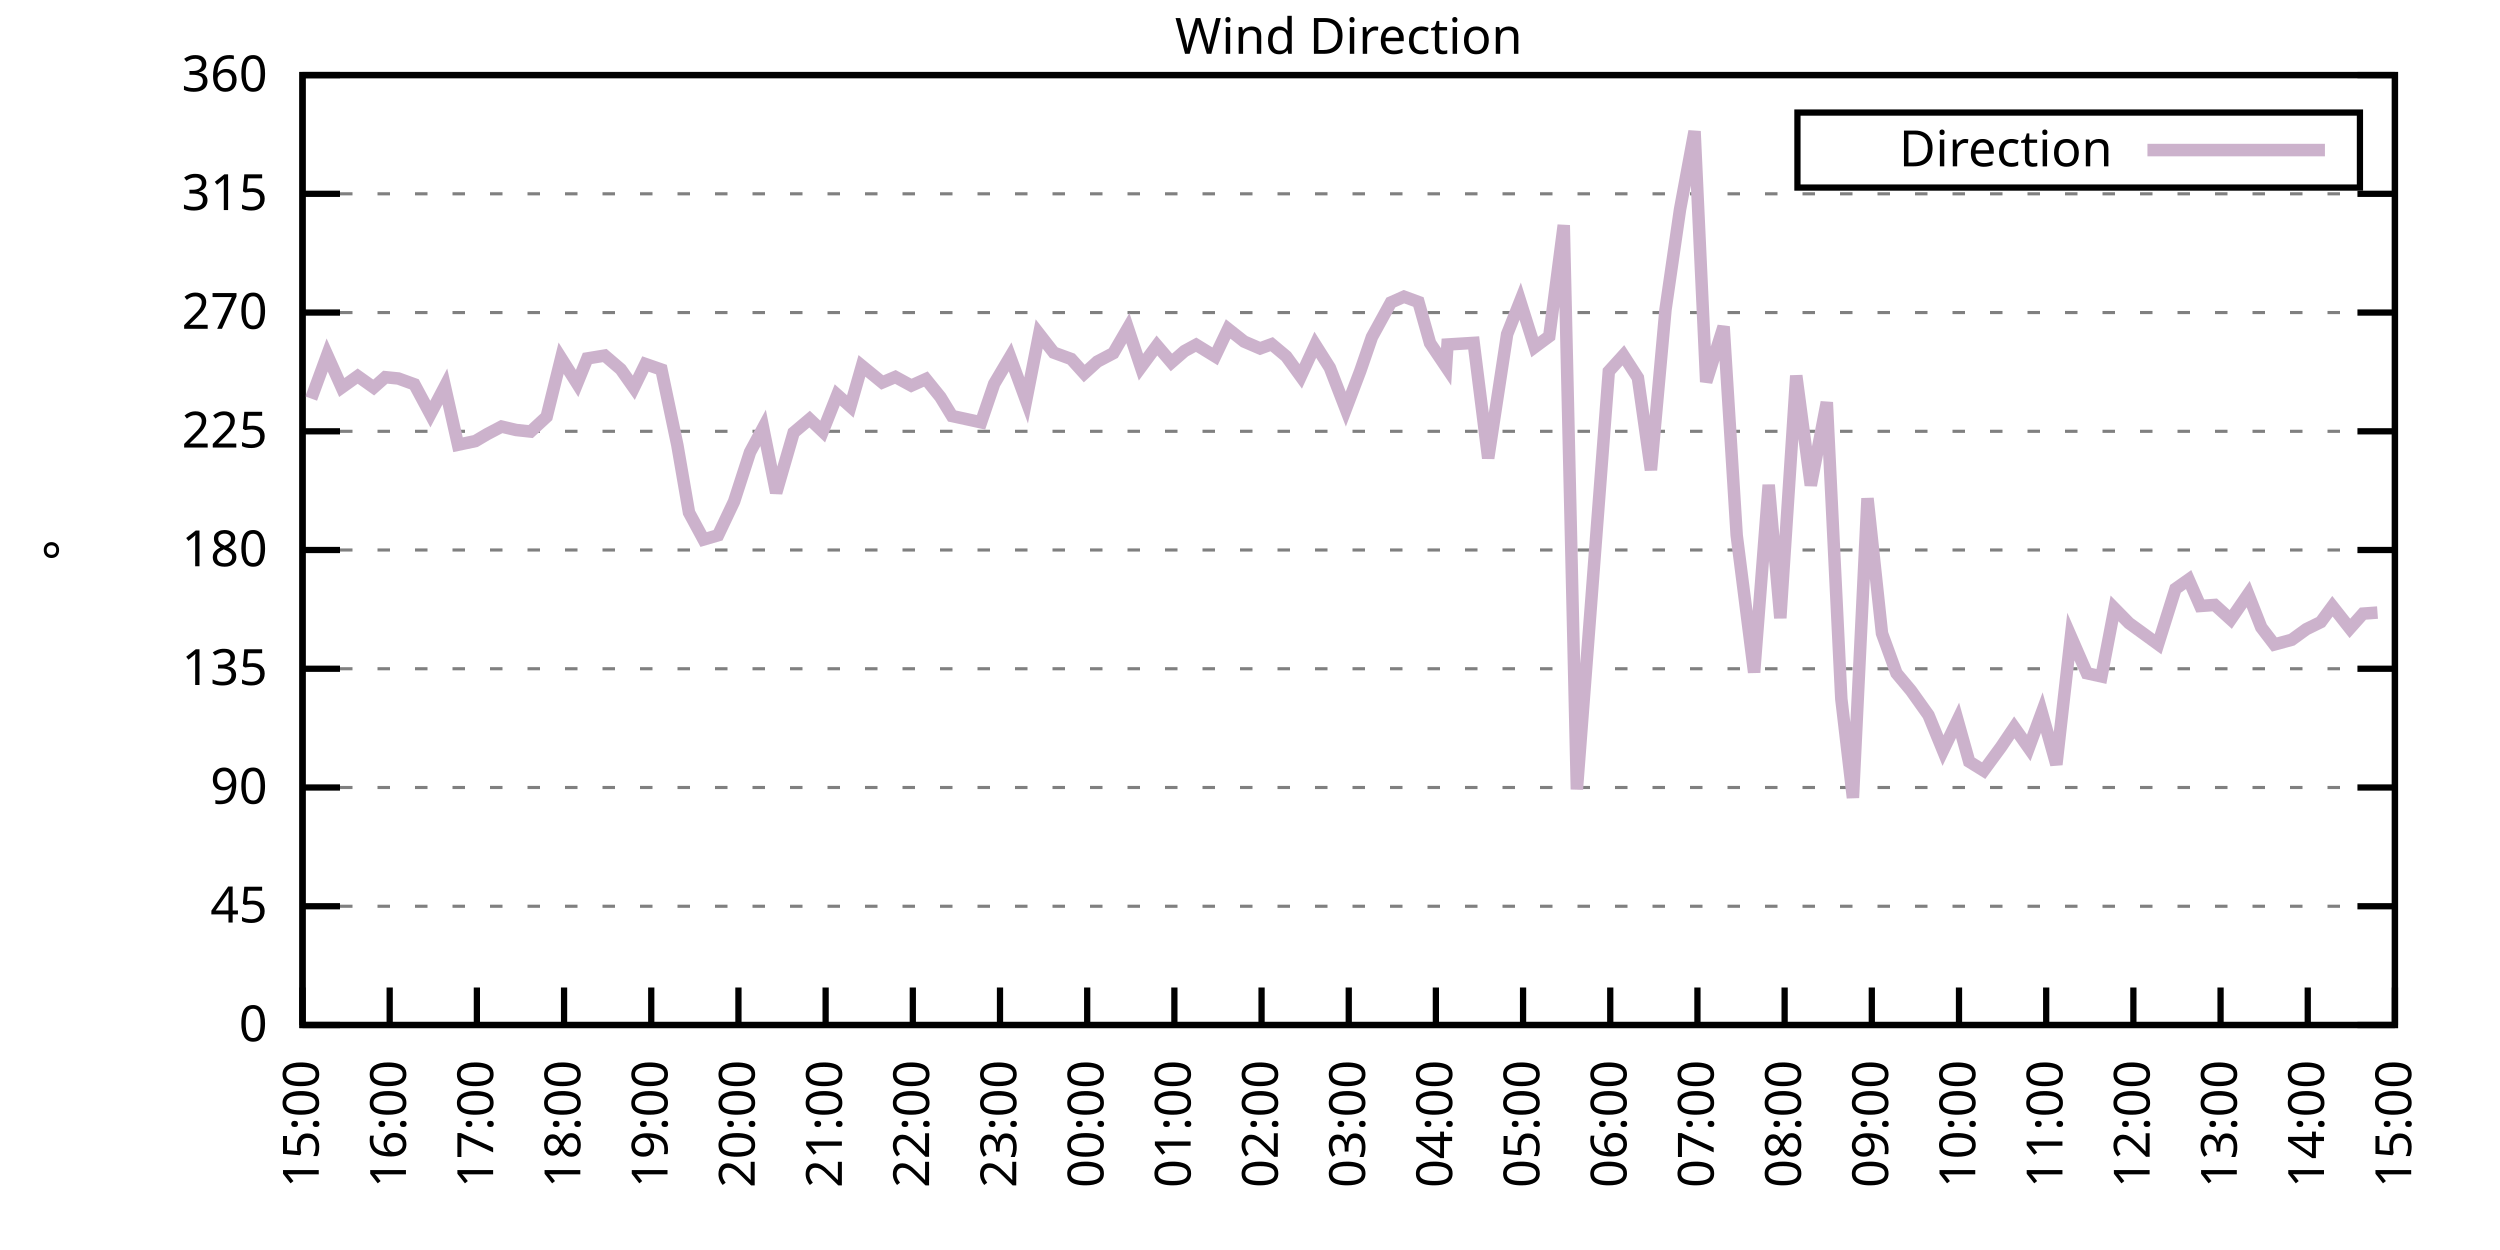
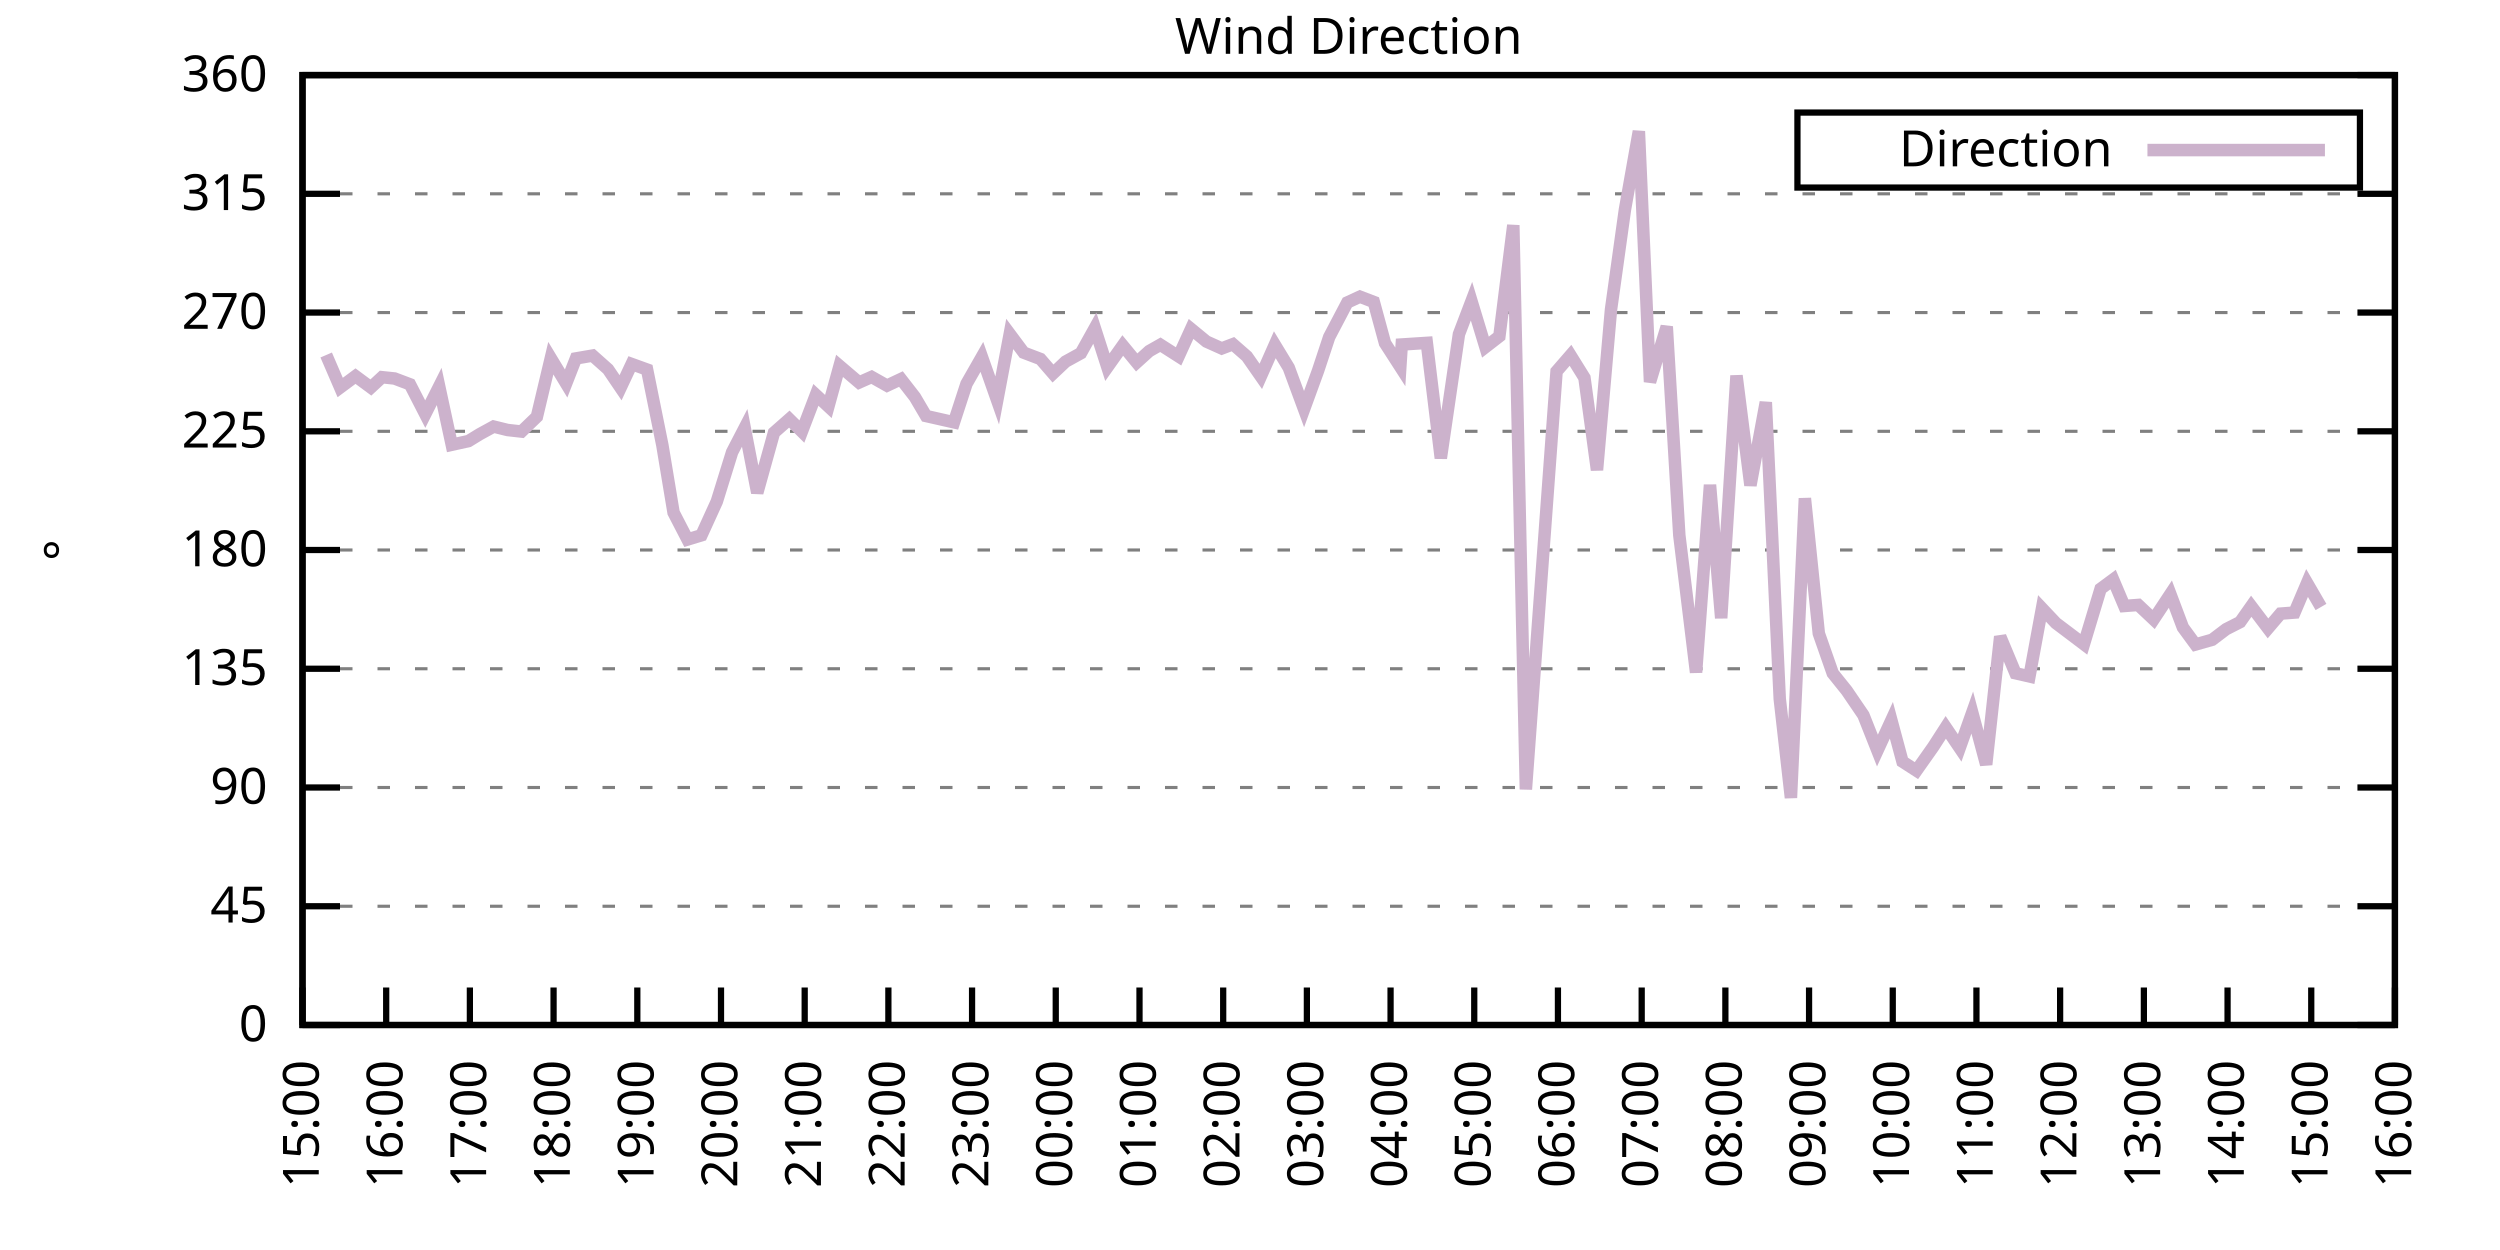
<svg xmlns="http://www.w3.org/2000/svg" xmlns:xlink="http://www.w3.org/1999/xlink" width="400" height="200" viewBox="0 0 400 200">
  <g id="gnuplot_canvas">
    <rect x="0" y="0" width="400" height="200" fill="none" />
    <defs>
      <circle id="gpDot" r="0.5" stroke-width="0.5" stroke="currentColor" />
      <path id="gpPt0" stroke-width="0.333" stroke="currentColor" d="M-1,0 h2 M0,-1 v2" />
      <path id="gpPt1" stroke-width="0.333" stroke="currentColor" d="M-1,-1 L1,1 M1,-1 L-1,1" />
      <path id="gpPt2" stroke-width="0.333" stroke="currentColor" d="M-1,0 L1,0 M0,-1 L0,1 M-1,-1 L1,1 M-1,1 L1,-1" />
      <rect id="gpPt3" stroke-width="0.333" stroke="currentColor" x="-1" y="-1" width="2" height="2" />
      <rect id="gpPt4" stroke-width="0.333" stroke="currentColor" fill="currentColor" x="-1" y="-1" width="2" height="2" />
      <circle id="gpPt5" stroke-width="0.333" stroke="currentColor" cx="0" cy="0" r="1" />
      <use xlink:href="#gpPt5" id="gpPt6" fill="currentColor" stroke="none" />
      <path id="gpPt7" stroke-width="0.333" stroke="currentColor" d="M0,-1.33 L-1.33,0.67 L1.33,0.67 z" />
      <use xlink:href="#gpPt7" id="gpPt8" fill="currentColor" stroke="none" />
      <use xlink:href="#gpPt7" id="gpPt9" stroke="currentColor" transform="rotate(180)" />
      <use xlink:href="#gpPt9" id="gpPt10" fill="currentColor" stroke="none" />
      <use xlink:href="#gpPt3" id="gpPt11" stroke="currentColor" transform="rotate(45)" />
      <use xlink:href="#gpPt11" id="gpPt12" fill="currentColor" stroke="none" />
      <path id="gpPt13" stroke-width="0.333" stroke="currentColor" d="M0,1.330 L1.265,0.411 L0.782,-1.067 L-0.782,-1.076 L-1.265,0.411 z" />
      <use xlink:href="#gpPt13" id="gpPt14" fill="currentColor" stroke="none" />
      <filter id="textbox" filterUnits="objectBoundingBox" x="0" y="0" height="1" width="1">
        <feFlood flood-color="white" flood-opacity="1" result="bgnd" />
        <feComposite in="SourceGraphic" in2="bgnd" operator="atop" />
      </filter>
      <filter id="greybox" filterUnits="objectBoundingBox" x="0" y="0" height="1" width="1">
        <feFlood flood-color="lightgrey" flood-opacity="1" result="grey" />
        <feComposite in="SourceGraphic" in2="grey" operator="atop" />
      </filter>
    </defs>
    <g fill="none" color="white" stroke="currentColor" stroke-width="1.00" stroke-linecap="butt" stroke-linejoin="miter">
</g>
    <g fill="none" color="black" stroke="currentColor" stroke-width="1.00" stroke-linecap="butt" stroke-linejoin="miter">
      <g stroke="none" shape-rendering="crispEdges">
        <polygon fill="rgb(255, 255, 255)" points="48.40,164.00 383.18,164.00 383.18,12.02 48.40,12.02 " />
      </g>
    </g>
    <g fill="none" color="black" stroke="currentColor" stroke-width="1.00" stroke-linecap="butt" stroke-linejoin="miter">
</g>
    <g fill="none" color="black" stroke="black" stroke-width="0.50" stroke-linecap="butt" stroke-linejoin="miter">
</g>
    <g fill="none" color="gray" stroke="currentColor" stroke-width="0.50" stroke-linecap="butt" stroke-linejoin="miter">
      <path stroke="gray" stroke-dasharray="2,4" class="gridline" d="M48.40,164.00 L383.19,164.00  " />
    </g>
    <g fill="none" color="gray" stroke="gray" stroke-width="1.00" stroke-linecap="butt" stroke-linejoin="miter">
</g>
    <g fill="none" color="black" stroke="currentColor" stroke-width="1.00" stroke-linecap="butt" stroke-linejoin="miter">
      <path stroke="black" d="M48.40,164.00 L54.40,164.00 M383.19,164.00 L377.19,164.00  " />
      <g transform="translate(42.80,166.60)" stroke="none" fill="black" font-family="Sans" font-size="8.00" text-anchor="end">
        <text>
          <tspan font-family="Sans"> 0</tspan>
        </text>
      </g>
    </g>
    <g fill="none" color="black" stroke="currentColor" stroke-width="1.00" stroke-linecap="butt" stroke-linejoin="miter">
</g>
    <g fill="none" color="black" stroke="black" stroke-width="0.50" stroke-linecap="butt" stroke-linejoin="miter">
</g>
    <g fill="none" color="gray" stroke="currentColor" stroke-width="0.50" stroke-linecap="butt" stroke-linejoin="miter">
      <path stroke="gray" stroke-dasharray="2,4" class="gridline" d="M48.40,145.00 L383.19,145.00  " />
    </g>
    <g fill="none" color="gray" stroke="gray" stroke-width="1.00" stroke-linecap="butt" stroke-linejoin="miter">
</g>
    <g fill="none" color="black" stroke="currentColor" stroke-width="1.00" stroke-linecap="butt" stroke-linejoin="miter">
      <path stroke="black" d="M48.40,145.00 L54.40,145.00 M383.19,145.00 L377.19,145.00  " />
      <g transform="translate(42.80,147.60)" stroke="none" fill="black" font-family="Sans" font-size="8.00" text-anchor="end">
        <text>
          <tspan font-family="Sans"> 45</tspan>
        </text>
      </g>
    </g>
    <g fill="none" color="black" stroke="currentColor" stroke-width="1.00" stroke-linecap="butt" stroke-linejoin="miter">
</g>
    <g fill="none" color="black" stroke="black" stroke-width="0.50" stroke-linecap="butt" stroke-linejoin="miter">
</g>
    <g fill="none" color="gray" stroke="currentColor" stroke-width="0.50" stroke-linecap="butt" stroke-linejoin="miter">
      <path stroke="gray" stroke-dasharray="2,4" class="gridline" d="M48.40,126.00 L383.19,126.00  " />
    </g>
    <g fill="none" color="gray" stroke="gray" stroke-width="1.00" stroke-linecap="butt" stroke-linejoin="miter">
</g>
    <g fill="none" color="black" stroke="currentColor" stroke-width="1.00" stroke-linecap="butt" stroke-linejoin="miter">
      <path stroke="black" d="M48.40,126.00 L54.40,126.00 M383.19,126.00 L377.19,126.00  " />
      <g transform="translate(42.80,128.60)" stroke="none" fill="black" font-family="Sans" font-size="8.00" text-anchor="end">
        <text>
          <tspan font-family="Sans"> 90</tspan>
        </text>
      </g>
    </g>
    <g fill="none" color="black" stroke="currentColor" stroke-width="1.00" stroke-linecap="butt" stroke-linejoin="miter">
</g>
    <g fill="none" color="black" stroke="black" stroke-width="0.50" stroke-linecap="butt" stroke-linejoin="miter">
</g>
    <g fill="none" color="gray" stroke="currentColor" stroke-width="0.50" stroke-linecap="butt" stroke-linejoin="miter">
      <path stroke="gray" stroke-dasharray="2,4" class="gridline" d="M48.40,107.00 L383.19,107.00  " />
    </g>
    <g fill="none" color="gray" stroke="gray" stroke-width="1.00" stroke-linecap="butt" stroke-linejoin="miter">
</g>
    <g fill="none" color="black" stroke="currentColor" stroke-width="1.00" stroke-linecap="butt" stroke-linejoin="miter">
      <path stroke="black" d="M48.40,107.00 L54.40,107.00 M383.19,107.00 L377.19,107.00  " />
      <g transform="translate(42.80,109.60)" stroke="none" fill="black" font-family="Sans" font-size="8.00" text-anchor="end">
        <text>
          <tspan font-family="Sans"> 135</tspan>
        </text>
      </g>
    </g>
    <g fill="none" color="black" stroke="currentColor" stroke-width="1.00" stroke-linecap="butt" stroke-linejoin="miter">
</g>
    <g fill="none" color="black" stroke="black" stroke-width="0.50" stroke-linecap="butt" stroke-linejoin="miter">
</g>
    <g fill="none" color="gray" stroke="currentColor" stroke-width="0.50" stroke-linecap="butt" stroke-linejoin="miter">
      <path stroke="gray" stroke-dasharray="2,4" class="gridline" d="M48.40,88.00 L383.19,88.00  " />
    </g>
    <g fill="none" color="gray" stroke="gray" stroke-width="1.00" stroke-linecap="butt" stroke-linejoin="miter">
</g>
    <g fill="none" color="black" stroke="currentColor" stroke-width="1.00" stroke-linecap="butt" stroke-linejoin="miter">
      <path stroke="black" d="M48.40,88.00 L54.40,88.00 M383.19,88.00 L377.19,88.00  " />
      <g transform="translate(42.80,90.60)" stroke="none" fill="black" font-family="Sans" font-size="8.00" text-anchor="end">
        <text>
          <tspan font-family="Sans"> 180</tspan>
        </text>
      </g>
    </g>
    <g fill="none" color="black" stroke="currentColor" stroke-width="1.00" stroke-linecap="butt" stroke-linejoin="miter">
</g>
    <g fill="none" color="black" stroke="black" stroke-width="0.50" stroke-linecap="butt" stroke-linejoin="miter">
</g>
    <g fill="none" color="gray" stroke="currentColor" stroke-width="0.50" stroke-linecap="butt" stroke-linejoin="miter">
      <path stroke="gray" stroke-dasharray="2,4" class="gridline" d="M48.40,69.01 L383.19,69.01  " />
    </g>
    <g fill="none" color="gray" stroke="gray" stroke-width="1.00" stroke-linecap="butt" stroke-linejoin="miter">
</g>
    <g fill="none" color="black" stroke="currentColor" stroke-width="1.00" stroke-linecap="butt" stroke-linejoin="miter">
      <path stroke="black" d="M48.40,69.01 L54.40,69.01 M383.19,69.01 L377.19,69.01  " />
      <g transform="translate(42.80,71.61)" stroke="none" fill="black" font-family="Sans" font-size="8.00" text-anchor="end">
        <text>
          <tspan font-family="Sans"> 225</tspan>
        </text>
      </g>
    </g>
    <g fill="none" color="black" stroke="currentColor" stroke-width="1.00" stroke-linecap="butt" stroke-linejoin="miter">
</g>
    <g fill="none" color="black" stroke="black" stroke-width="0.50" stroke-linecap="butt" stroke-linejoin="miter">
</g>
    <g fill="none" color="gray" stroke="currentColor" stroke-width="0.50" stroke-linecap="butt" stroke-linejoin="miter">
      <path stroke="gray" stroke-dasharray="2,4" class="gridline" d="M48.40,50.01 L383.19,50.01  " />
    </g>
    <g fill="none" color="gray" stroke="gray" stroke-width="1.00" stroke-linecap="butt" stroke-linejoin="miter">
</g>
    <g fill="none" color="black" stroke="currentColor" stroke-width="1.00" stroke-linecap="butt" stroke-linejoin="miter">
      <path stroke="black" d="M48.40,50.01 L54.40,50.01 M383.19,50.01 L377.19,50.01  " />
      <g transform="translate(42.80,52.61)" stroke="none" fill="black" font-family="Sans" font-size="8.00" text-anchor="end">
        <text>
          <tspan font-family="Sans"> 270</tspan>
        </text>
      </g>
    </g>
    <g fill="none" color="black" stroke="currentColor" stroke-width="1.00" stroke-linecap="butt" stroke-linejoin="miter">
</g>
    <g fill="none" color="black" stroke="black" stroke-width="0.50" stroke-linecap="butt" stroke-linejoin="miter">
</g>
    <g fill="none" color="gray" stroke="currentColor" stroke-width="0.50" stroke-linecap="butt" stroke-linejoin="miter">
      <path stroke="gray" stroke-dasharray="2,4" class="gridline" d="M48.40,31.01 L383.19,31.01  " />
    </g>
    <g fill="none" color="gray" stroke="gray" stroke-width="1.00" stroke-linecap="butt" stroke-linejoin="miter">
</g>
    <g fill="none" color="black" stroke="currentColor" stroke-width="1.00" stroke-linecap="butt" stroke-linejoin="miter">
      <path stroke="black" d="M48.40,31.01 L54.40,31.01 M383.19,31.01 L377.19,31.01  " />
      <g transform="translate(42.80,33.61)" stroke="none" fill="black" font-family="Sans" font-size="8.00" text-anchor="end">
        <text>
          <tspan font-family="Sans"> 315</tspan>
        </text>
      </g>
    </g>
    <g fill="none" color="black" stroke="currentColor" stroke-width="1.00" stroke-linecap="butt" stroke-linejoin="miter">
</g>
    <g fill="none" color="black" stroke="black" stroke-width="0.50" stroke-linecap="butt" stroke-linejoin="miter">
</g>
    <g fill="none" color="gray" stroke="currentColor" stroke-width="0.50" stroke-linecap="butt" stroke-linejoin="miter">
      <path stroke="gray" stroke-dasharray="2,4" class="gridline" d="M48.40,12.01 L383.19,12.01  " />
    </g>
    <g fill="none" color="gray" stroke="gray" stroke-width="1.00" stroke-linecap="butt" stroke-linejoin="miter">
</g>
    <g fill="none" color="black" stroke="currentColor" stroke-width="1.00" stroke-linecap="butt" stroke-linejoin="miter">
      <path stroke="black" d="M48.40,12.01 L54.40,12.01 M383.19,12.01 L377.19,12.01  " />
      <g transform="translate(42.80,14.61)" stroke="none" fill="black" font-family="Sans" font-size="8.00" text-anchor="end">
        <text>
          <tspan font-family="Sans"> 360</tspan>
        </text>
      </g>
    </g>
    <g fill="none" color="black" stroke="currentColor" stroke-width="1.00" stroke-linecap="butt" stroke-linejoin="miter">
      <path stroke="black" d="M48.40,164.00 L48.40,158.00  " />
      <g transform="translate(51.00,169.60) rotate(270.00)" stroke="none" fill="black" font-family="Sans" font-size="8.00" text-anchor="end">
        <text>
          <tspan font-family="Sans">15:00</tspan>
        </text>
      </g>
    </g>
    <g fill="none" color="black" stroke="currentColor" stroke-width="1.00" stroke-linecap="butt" stroke-linejoin="miter">
-       <path stroke="black" d="M62.35,164.00 L62.35,158.00  " />
-       <g transform="translate(64.95,169.60) rotate(270.00)" stroke="none" fill="black" font-family="Sans" font-size="8.00" text-anchor="end">
+       <path stroke="black" d="M61.79,164.00 L61.79,158.00  " />
+       <g transform="translate(64.39,169.60) rotate(270.00)" stroke="none" fill="black" font-family="Sans" font-size="8.00" text-anchor="end">
        <text>
          <tspan font-family="Sans">16:00</tspan>
        </text>
      </g>
    </g>
    <g fill="none" color="black" stroke="currentColor" stroke-width="1.00" stroke-linecap="butt" stroke-linejoin="miter">
-       <path stroke="black" d="M76.30,164.00 L76.30,158.00  " />
-       <g transform="translate(78.90,169.60) rotate(270.00)" stroke="none" fill="black" font-family="Sans" font-size="8.00" text-anchor="end">
+       <path stroke="black" d="M75.18,164.00 L75.18,158.00  " />
+       <g transform="translate(77.78,169.60) rotate(270.00)" stroke="none" fill="black" font-family="Sans" font-size="8.00" text-anchor="end">
        <text>
          <tspan font-family="Sans">17:00</tspan>
        </text>
      </g>
    </g>
    <g fill="none" color="black" stroke="currentColor" stroke-width="1.00" stroke-linecap="butt" stroke-linejoin="miter">
-       <path stroke="black" d="M90.25,164.00 L90.25,158.00  " />
-       <g transform="translate(92.85,169.60) rotate(270.00)" stroke="none" fill="black" font-family="Sans" font-size="8.00" text-anchor="end">
+       <path stroke="black" d="M88.57,164.00 L88.57,158.00  " />
+       <g transform="translate(91.17,169.60) rotate(270.00)" stroke="none" fill="black" font-family="Sans" font-size="8.00" text-anchor="end">
        <text>
          <tspan font-family="Sans">18:00</tspan>
        </text>
      </g>
    </g>
    <g fill="none" color="black" stroke="currentColor" stroke-width="1.00" stroke-linecap="butt" stroke-linejoin="miter">
-       <path stroke="black" d="M104.20,164.00 L104.20,158.00  " />
-       <g transform="translate(106.80,169.60) rotate(270.00)" stroke="none" fill="black" font-family="Sans" font-size="8.00" text-anchor="end">
+       <path stroke="black" d="M101.97,164.00 L101.97,158.00  " />
+       <g transform="translate(104.57,169.60) rotate(270.00)" stroke="none" fill="black" font-family="Sans" font-size="8.00" text-anchor="end">
        <text>
          <tspan font-family="Sans">19:00</tspan>
        </text>
      </g>
    </g>
    <g fill="none" color="black" stroke="currentColor" stroke-width="1.00" stroke-linecap="butt" stroke-linejoin="miter">
-       <path stroke="black" d="M118.15,164.00 L118.15,158.00  " />
-       <g transform="translate(120.75,169.60) rotate(270.00)" stroke="none" fill="black" font-family="Sans" font-size="8.00" text-anchor="end">
+       <path stroke="black" d="M115.36,164.00 L115.36,158.00  " />
+       <g transform="translate(117.96,169.60) rotate(270.00)" stroke="none" fill="black" font-family="Sans" font-size="8.00" text-anchor="end">
        <text>
          <tspan font-family="Sans">20:00</tspan>
        </text>
      </g>
    </g>
    <g fill="none" color="black" stroke="currentColor" stroke-width="1.00" stroke-linecap="butt" stroke-linejoin="miter">
-       <path stroke="black" d="M132.10,164.00 L132.10,158.00  " />
-       <g transform="translate(134.70,169.60) rotate(270.00)" stroke="none" fill="black" font-family="Sans" font-size="8.00" text-anchor="end">
+       <path stroke="black" d="M128.75,164.00 L128.75,158.00  " />
+       <g transform="translate(131.35,169.60) rotate(270.00)" stroke="none" fill="black" font-family="Sans" font-size="8.00" text-anchor="end">
        <text>
          <tspan font-family="Sans">21:00</tspan>
        </text>
      </g>
    </g>
    <g fill="none" color="black" stroke="currentColor" stroke-width="1.00" stroke-linecap="butt" stroke-linejoin="miter">
-       <path stroke="black" d="M146.05,164.00 L146.05,158.00  " />
-       <g transform="translate(148.65,169.60) rotate(270.00)" stroke="none" fill="black" font-family="Sans" font-size="8.00" text-anchor="end">
+       <path stroke="black" d="M142.14,164.00 L142.14,158.00  " />
+       <g transform="translate(144.74,169.60) rotate(270.00)" stroke="none" fill="black" font-family="Sans" font-size="8.00" text-anchor="end">
        <text>
          <tspan font-family="Sans">22:00</tspan>
        </text>
      </g>
    </g>
    <g fill="none" color="black" stroke="currentColor" stroke-width="1.00" stroke-linecap="butt" stroke-linejoin="miter">
-       <path stroke="black" d="M160.00,164.00 L160.00,158.00  " />
-       <g transform="translate(162.60,169.60) rotate(270.00)" stroke="none" fill="black" font-family="Sans" font-size="8.00" text-anchor="end">
+       <path stroke="black" d="M155.53,164.00 L155.53,158.00  " />
+       <g transform="translate(158.13,169.60) rotate(270.00)" stroke="none" fill="black" font-family="Sans" font-size="8.00" text-anchor="end">
        <text>
          <tspan font-family="Sans">23:00</tspan>
        </text>
      </g>
    </g>
    <g fill="none" color="black" stroke="currentColor" stroke-width="1.00" stroke-linecap="butt" stroke-linejoin="miter">
-       <path stroke="black" d="M173.95,164.00 L173.95,158.00  " />
-       <g transform="translate(176.55,169.60) rotate(270.00)" stroke="none" fill="black" font-family="Sans" font-size="8.00" text-anchor="end">
+       <path stroke="black" d="M168.92,164.00 L168.92,158.00  " />
+       <g transform="translate(171.52,169.60) rotate(270.00)" stroke="none" fill="black" font-family="Sans" font-size="8.00" text-anchor="end">
        <text>
          <tspan font-family="Sans">00:00</tspan>
        </text>
      </g>
    </g>
    <g fill="none" color="black" stroke="currentColor" stroke-width="1.00" stroke-linecap="butt" stroke-linejoin="miter">
-       <path stroke="black" d="M187.90,164.00 L187.90,158.00  " />
-       <g transform="translate(190.50,169.60) rotate(270.00)" stroke="none" fill="black" font-family="Sans" font-size="8.00" text-anchor="end">
+       <path stroke="black" d="M182.32,164.00 L182.32,158.00  " />
+       <g transform="translate(184.92,169.60) rotate(270.00)" stroke="none" fill="black" font-family="Sans" font-size="8.00" text-anchor="end">
        <text>
          <tspan font-family="Sans">01:00</tspan>
        </text>
      </g>
    </g>
    <g fill="none" color="black" stroke="currentColor" stroke-width="1.00" stroke-linecap="butt" stroke-linejoin="miter">
-       <path stroke="black" d="M201.85,164.00 L201.85,158.00  " />
-       <g transform="translate(204.45,169.60) rotate(270.00)" stroke="none" fill="black" font-family="Sans" font-size="8.00" text-anchor="end">
+       <path stroke="black" d="M195.71,164.00 L195.71,158.00  " />
+       <g transform="translate(198.31,169.60) rotate(270.00)" stroke="none" fill="black" font-family="Sans" font-size="8.00" text-anchor="end">
        <text>
          <tspan font-family="Sans">02:00</tspan>
        </text>
      </g>
    </g>
    <g fill="none" color="black" stroke="currentColor" stroke-width="1.00" stroke-linecap="butt" stroke-linejoin="miter">
-       <path stroke="black" d="M215.80,164.00 L215.80,158.00  " />
-       <g transform="translate(218.40,169.60) rotate(270.00)" stroke="none" fill="black" font-family="Sans" font-size="8.00" text-anchor="end">
+       <path stroke="black" d="M209.10,164.00 L209.10,158.00  " />
+       <g transform="translate(211.70,169.60) rotate(270.00)" stroke="none" fill="black" font-family="Sans" font-size="8.00" text-anchor="end">
        <text>
          <tspan font-family="Sans">03:00</tspan>
        </text>
      </g>
    </g>
    <g fill="none" color="black" stroke="currentColor" stroke-width="1.00" stroke-linecap="butt" stroke-linejoin="miter">
-       <path stroke="black" d="M229.74,164.00 L229.74,158.00  " />
-       <g transform="translate(232.34,169.60) rotate(270.00)" stroke="none" fill="black" font-family="Sans" font-size="8.00" text-anchor="end">
+       <path stroke="black" d="M222.49,164.00 L222.49,158.00  " />
+       <g transform="translate(225.09,169.60) rotate(270.00)" stroke="none" fill="black" font-family="Sans" font-size="8.00" text-anchor="end">
        <text>
          <tspan font-family="Sans">04:00</tspan>
        </text>
      </g>
    </g>
    <g fill="none" color="black" stroke="currentColor" stroke-width="1.00" stroke-linecap="butt" stroke-linejoin="miter">
-       <path stroke="black" d="M243.69,164.00 L243.69,158.00  " />
-       <g transform="translate(246.29,169.60) rotate(270.00)" stroke="none" fill="black" font-family="Sans" font-size="8.00" text-anchor="end">
+       <path stroke="black" d="M235.88,164.00 L235.88,158.00  " />
+       <g transform="translate(238.48,169.60) rotate(270.00)" stroke="none" fill="black" font-family="Sans" font-size="8.00" text-anchor="end">
        <text>
          <tspan font-family="Sans">05:00</tspan>
        </text>
      </g>
    </g>
    <g fill="none" color="black" stroke="currentColor" stroke-width="1.00" stroke-linecap="butt" stroke-linejoin="miter">
-       <path stroke="black" d="M257.64,164.00 L257.64,158.00  " />
-       <g transform="translate(260.24,169.60) rotate(270.00)" stroke="none" fill="black" font-family="Sans" font-size="8.00" text-anchor="end">
+       <path stroke="black" d="M249.27,164.00 L249.27,158.00  " />
+       <g transform="translate(251.87,169.60) rotate(270.00)" stroke="none" fill="black" font-family="Sans" font-size="8.00" text-anchor="end">
        <text>
          <tspan font-family="Sans">06:00</tspan>
        </text>
      </g>
    </g>
    <g fill="none" color="black" stroke="currentColor" stroke-width="1.00" stroke-linecap="butt" stroke-linejoin="miter">
-       <path stroke="black" d="M271.59,164.00 L271.59,158.00  " />
-       <g transform="translate(274.19,169.60) rotate(270.00)" stroke="none" fill="black" font-family="Sans" font-size="8.00" text-anchor="end">
+       <path stroke="black" d="M262.67,164.00 L262.67,158.00  " />
+       <g transform="translate(265.27,169.60) rotate(270.00)" stroke="none" fill="black" font-family="Sans" font-size="8.00" text-anchor="end">
        <text>
          <tspan font-family="Sans">07:00</tspan>
        </text>
      </g>
    </g>
    <g fill="none" color="black" stroke="currentColor" stroke-width="1.00" stroke-linecap="butt" stroke-linejoin="miter">
-       <path stroke="black" d="M285.54,164.00 L285.54,158.00  " />
-       <g transform="translate(288.14,169.60) rotate(270.00)" stroke="none" fill="black" font-family="Sans" font-size="8.00" text-anchor="end">
+       <path stroke="black" d="M276.06,164.00 L276.06,158.00  " />
+       <g transform="translate(278.66,169.60) rotate(270.00)" stroke="none" fill="black" font-family="Sans" font-size="8.00" text-anchor="end">
        <text>
          <tspan font-family="Sans">08:00</tspan>
        </text>
      </g>
    </g>
    <g fill="none" color="black" stroke="currentColor" stroke-width="1.00" stroke-linecap="butt" stroke-linejoin="miter">
-       <path stroke="black" d="M299.49,164.00 L299.49,158.00  " />
-       <g transform="translate(302.09,169.60) rotate(270.00)" stroke="none" fill="black" font-family="Sans" font-size="8.00" text-anchor="end">
+       <path stroke="black" d="M289.45,164.00 L289.45,158.00  " />
+       <g transform="translate(292.05,169.60) rotate(270.00)" stroke="none" fill="black" font-family="Sans" font-size="8.00" text-anchor="end">
        <text>
          <tspan font-family="Sans">09:00</tspan>
        </text>
      </g>
    </g>
    <g fill="none" color="black" stroke="currentColor" stroke-width="1.00" stroke-linecap="butt" stroke-linejoin="miter">
-       <path stroke="black" d="M313.44,164.00 L313.44,158.00  " />
-       <g transform="translate(316.04,169.60) rotate(270.00)" stroke="none" fill="black" font-family="Sans" font-size="8.00" text-anchor="end">
+       <path stroke="black" d="M302.84,164.00 L302.84,158.00  " />
+       <g transform="translate(305.44,169.60) rotate(270.00)" stroke="none" fill="black" font-family="Sans" font-size="8.00" text-anchor="end">
        <text>
          <tspan font-family="Sans">10:00</tspan>
        </text>
      </g>
    </g>
    <g fill="none" color="black" stroke="currentColor" stroke-width="1.00" stroke-linecap="butt" stroke-linejoin="miter">
-       <path stroke="black" d="M327.39,164.00 L327.39,158.00  " />
-       <g transform="translate(329.99,169.60) rotate(270.00)" stroke="none" fill="black" font-family="Sans" font-size="8.00" text-anchor="end">
+       <path stroke="black" d="M316.23,164.00 L316.23,158.00  " />
+       <g transform="translate(318.83,169.60) rotate(270.00)" stroke="none" fill="black" font-family="Sans" font-size="8.00" text-anchor="end">
        <text>
          <tspan font-family="Sans">11:00</tspan>
        </text>
      </g>
    </g>
    <g fill="none" color="black" stroke="currentColor" stroke-width="1.00" stroke-linecap="butt" stroke-linejoin="miter">
-       <path stroke="black" d="M341.34,164.00 L341.34,158.00  " />
-       <g transform="translate(343.94,169.60) rotate(270.00)" stroke="none" fill="black" font-family="Sans" font-size="8.00" text-anchor="end">
+       <path stroke="black" d="M329.62,164.00 L329.62,158.00  " />
+       <g transform="translate(332.22,169.60) rotate(270.00)" stroke="none" fill="black" font-family="Sans" font-size="8.00" text-anchor="end">
        <text>
          <tspan font-family="Sans">12:00</tspan>
        </text>
      </g>
    </g>
    <g fill="none" color="black" stroke="currentColor" stroke-width="1.00" stroke-linecap="butt" stroke-linejoin="miter">
-       <path stroke="black" d="M355.29,164.00 L355.29,158.00  " />
-       <g transform="translate(357.89,169.60) rotate(270.00)" stroke="none" fill="black" font-family="Sans" font-size="8.00" text-anchor="end">
+       <path stroke="black" d="M343.02,164.00 L343.02,158.00  " />
+       <g transform="translate(345.62,169.60) rotate(270.00)" stroke="none" fill="black" font-family="Sans" font-size="8.00" text-anchor="end">
        <text>
          <tspan font-family="Sans">13:00</tspan>
        </text>
      </g>
    </g>
    <g fill="none" color="black" stroke="currentColor" stroke-width="1.00" stroke-linecap="butt" stroke-linejoin="miter">
-       <path stroke="black" d="M369.24,164.00 L369.24,158.00  " />
-       <g transform="translate(371.84,169.60) rotate(270.00)" stroke="none" fill="black" font-family="Sans" font-size="8.00" text-anchor="end">
+       <path stroke="black" d="M356.41,164.00 L356.41,158.00  " />
+       <g transform="translate(359.01,169.60) rotate(270.00)" stroke="none" fill="black" font-family="Sans" font-size="8.00" text-anchor="end">
        <text>
          <tspan font-family="Sans">14:00</tspan>
+         </text>
+       </g>
+     </g>
+     <g fill="none" color="black" stroke="currentColor" stroke-width="1.00" stroke-linecap="butt" stroke-linejoin="miter">
+       <path stroke="black" d="M369.80,164.00 L369.80,158.00  " />
+       <g transform="translate(372.40,169.60) rotate(270.00)" stroke="none" fill="black" font-family="Sans" font-size="8.00" text-anchor="end">
+         <text>
+           <tspan font-family="Sans">15:00</tspan>
        </text>
      </g>
    </g>
    <g fill="none" color="black" stroke="currentColor" stroke-width="1.00" stroke-linecap="butt" stroke-linejoin="miter">
      <path stroke="black" d="M383.19,164.00 L383.19,158.00  " />
      <g transform="translate(385.79,169.60) rotate(270.00)" stroke="none" fill="black" font-family="Sans" font-size="8.00" text-anchor="end">
        <text>
-           <tspan font-family="Sans">15:00</tspan>
+           <tspan font-family="Sans">16:00</tspan>
        </text>
      </g>
    </g>
    <g fill="none" color="black" stroke="currentColor" stroke-width="1.00" stroke-linecap="butt" stroke-linejoin="miter">
</g>
    <g fill="none" color="black" stroke="currentColor" stroke-width="1.00" stroke-linecap="butt" stroke-linejoin="miter">
      <path stroke="black" d="M48.40,12.01 L48.40,164.00 L383.19,164.00 L383.19,12.01 L48.40,12.01 Z  " />
    </g>
    <g fill="none" color="black" stroke="currentColor" stroke-width="1.00" stroke-linecap="butt" stroke-linejoin="miter">
</g>
    <g fill="none" color="black" stroke="currentColor" stroke-width="1.00" stroke-linecap="butt" stroke-linejoin="miter">
      <path stroke="black" d="M287.59,30.01 L287.59,18.01 L377.59,18.01 L377.59,30.01 L287.59,30.01 Z  " />
    </g>
    <g id="Wind_direction_plot_1">
      <g fill="none" color="white" stroke="black" stroke-width="2.00" stroke-linecap="butt" stroke-linejoin="miter">
</g>
      <g fill="none" color="black" stroke="currentColor" stroke-width="2.00" stroke-linecap="butt" stroke-linejoin="miter">
        <g transform="translate(337.99,26.61)" stroke="none" fill="black" font-family="Sans" font-size="8.00" text-anchor="end">
          <text>
            <tspan font-family="Sans">Direction</tspan>
          </text>
        </g>
      </g>
      <g fill="none" color="black" stroke="currentColor" stroke-width="2.00" stroke-linecap="butt" stroke-linejoin="miter">
-         <path stroke="rgb(204, 178, 204)" d="M343.59,24.01 L371.99,24.01 M49.79,63.77 L52.35,56.80 L54.68,62.00 L57.23,60.18 L59.79,62.00 L61.65,60.35   L63.74,60.56 L66.30,61.49 L68.86,66.26 L71.18,61.83 L73.28,71.16 L76.07,70.57 L77.93,69.47 L80.25,68.25   L82.58,68.80 L84.90,69.05 L87.46,66.68 L89.78,57.31 L92.34,61.36 L93.97,57.35 L96.76,56.89 L99.32,59.08   L101.41,62.04 L103.27,58.24 L105.83,59.13 L108.38,71.24 L110.24,82.01 L112.57,86.32 L114.89,85.64 L117.45,80.24   L120.01,72.34 L122.10,68.46 L124.19,78.84 L126.98,69.22 L129.54,67.06 L131.63,69.05 L133.96,63.18 L136.05,65.04   L137.91,58.54 L141.16,61.20 L143.26,60.31 L145.81,61.70 L148.14,60.65 L150.46,63.52 L152.32,66.56 L156.97,67.57   L159.07,61.41 L161.62,57.10 L164.18,64.07 L166.27,53.43 L168.60,56.42 L171.39,57.44 L173.48,59.76 L175.57,57.86   L178.13,56.51 L180.46,52.50 L182.55,58.75 L185.11,55.28 L187.43,57.99 L189.52,56.17 L191.38,55.16 L194.41,57.02   L196.50,52.63 L199.06,54.65 L201.61,55.75 L203.47,55.07 L205.80,57.02 L208.12,60.22 L210.45,55.16 L212.77,58.83   L215.33,65.46 L217.65,59.34 L219.51,53.93 L222.54,48.40 L224.63,47.47 L226.95,48.32 L228.81,54.90 L231.37,58.70   L231.60,55.12 L235.79,54.86 L238.11,73.31 L241.14,53.47 L243.23,48.19 L245.55,55.54 L247.88,53.81 L250.20,36.03   L252.30,126.30 L257.41,59.42 L259.74,56.85 L262.06,60.44 L264.15,75.21 L266.48,49.54 L268.80,33.54 L271.13,21.00   L272.99,61.11 L275.78,52.25 L277.87,85.64 L280.66,107.59 L282.99,77.58 L284.85,98.90 L287.40,60.10 L289.73,77.66   L292.29,64.36 L294.61,111.82 L296.47,127.65 L298.80,79.73 L301.12,101.35 L303.44,107.72 L305.77,110.51 L308.56,114.43   L310.88,120.09 L313.21,115.24 L315.07,121.86 L317.39,123.30 L320.18,119.50 L322.28,116.38 L324.60,119.67 L326.69,114.01   L329.02,122.33 L331.34,101.85 L333.90,107.72 L336.23,108.23 L338.32,97.34 L340.64,99.70 L342.97,101.39 L345.29,103.08   L348.08,94.21 L350.18,92.73 L352.04,96.96 L354.36,96.79 L356.92,99.11 L359.71,95.06 L361.80,100.38 L363.89,103.12   L366.68,102.36 L369.01,100.67 L371.33,99.53 L373.19,97.00 L375.98,100.54 L378.08,98.18 L380.40,98.01  " />
+         <path stroke="rgb(204, 178, 204)" d="M343.59,24.01 L371.99,24.01 M52.19,56.80 L54.43,62.00 L56.88,60.18 L59.34,62.00 L61.12,60.35 L63.13,60.56   L65.59,61.49 L68.04,66.26 L70.27,61.83 L72.28,71.16 L74.96,70.57 L76.75,69.47 L78.98,68.25 L81.21,68.80   L83.44,69.05 L85.90,66.68 L88.13,57.31 L90.58,61.36 L92.15,57.35 L94.82,56.89 L97.28,59.08 L99.29,62.04   L101.07,58.24 L103.53,59.13 L105.98,71.24 L107.77,82.01 L110.00,86.32 L112.23,85.64 L114.69,80.24 L117.14,72.34   L119.15,68.46 L121.16,78.84 L123.84,69.22 L126.29,67.06 L128.30,69.05 L130.54,63.18 L132.54,65.04 L134.33,58.54   L137.45,61.20 L139.46,60.31 L141.92,61.70 L144.15,60.65 L146.38,63.52 L148.17,66.56 L152.63,67.57 L154.64,61.41   L157.10,57.10 L159.55,64.07 L161.56,53.43 L163.79,56.42 L166.47,57.44 L168.48,59.76 L170.49,57.86 L172.94,56.51   L175.17,52.50 L177.18,58.75 L179.64,55.28 L181.87,57.99 L183.88,56.17 L185.66,55.16 L188.57,57.02 L190.57,52.63   L193.03,54.65 L195.48,55.75 L197.27,55.07 L199.50,57.02 L201.73,60.22 L203.97,55.16 L206.20,58.83 L208.65,65.46   L210.88,59.34 L212.67,53.93 L215.57,48.40 L217.58,47.47 L219.81,48.32 L221.60,54.90 L224.05,58.70 L224.28,55.12   L228.29,54.86 L230.53,73.31 L233.43,53.47 L235.44,48.19 L237.67,55.54 L239.90,53.81 L242.13,36.03 L244.14,126.30   L249.05,59.42 L251.28,56.85 L253.51,60.44 L255.52,75.21 L257.76,49.54 L259.99,33.54 L262.22,21.00 L264.00,61.11   L266.68,52.25 L268.69,85.64 L271.37,107.59 L273.60,77.58 L275.39,98.90 L277.84,60.10 L280.07,77.66 L282.53,64.36   L284.76,111.82 L286.55,127.65 L288.78,79.73 L291.01,101.35 L293.24,107.72 L295.48,110.51 L298.15,114.43 L300.39,120.09   L302.62,115.24 L304.40,121.86 L306.63,123.30 L309.31,119.50 L311.32,116.38 L313.55,119.67 L315.56,114.01 L317.79,122.33   L320.03,101.85 L322.48,107.72 L324.71,108.23 L326.72,97.34 L328.95,99.70 L331.19,101.39 L333.42,103.08 L336.10,94.21   L338.10,92.73 L339.89,96.96 L342.12,96.79 L344.58,99.11 L347.26,95.06 L349.26,100.38 L351.27,103.12 L353.95,102.36   L356.18,100.67 L358.42,99.53 L360.20,97.00 L362.88,100.54 L364.89,98.18 L367.12,98.01 L369.13,93.28 L371.36,97.12    " />
      </g>
    </g>
    <g fill="none" color="black" stroke="currentColor" stroke-width="2.00" stroke-linecap="butt" stroke-linejoin="miter">
</g>
    <g fill="none" color="black" stroke="black" stroke-width="1.00" stroke-linecap="butt" stroke-linejoin="miter">
</g>
    <g fill="none" color="black" stroke="currentColor" stroke-width="1.00" stroke-linecap="butt" stroke-linejoin="miter">
      <path stroke="black" d="M48.40,12.01 L48.40,164.00 L383.19,164.00 L383.19,12.01 L48.40,12.01 Z  " />
      <g transform="translate(12.80,88.01) rotate(270.00)" stroke="none" fill="black" font-family="Sans" font-size="8.00" text-anchor="middle">
        <text>
          <tspan font-family="Sans">°</tspan>
        </text>
      </g>
    </g>
    <g fill="none" color="black" stroke="currentColor" stroke-width="1.00" stroke-linecap="butt" stroke-linejoin="miter">
</g>
    <g fill="none" color="black" stroke="currentColor" stroke-width="1.00" stroke-linecap="butt" stroke-linejoin="miter">
      <g transform="translate(215.79,8.61)" stroke="none" fill="black" font-family="Sans" font-size="8.00" text-anchor="middle">
        <text>
          <tspan font-family="Sans">Wind Direction</tspan>
        </text>
      </g>
    </g>
    <g fill="none" color="black" stroke="currentColor" stroke-width="1.00" stroke-linecap="butt" stroke-linejoin="miter">
</g>
  </g>
</svg>
